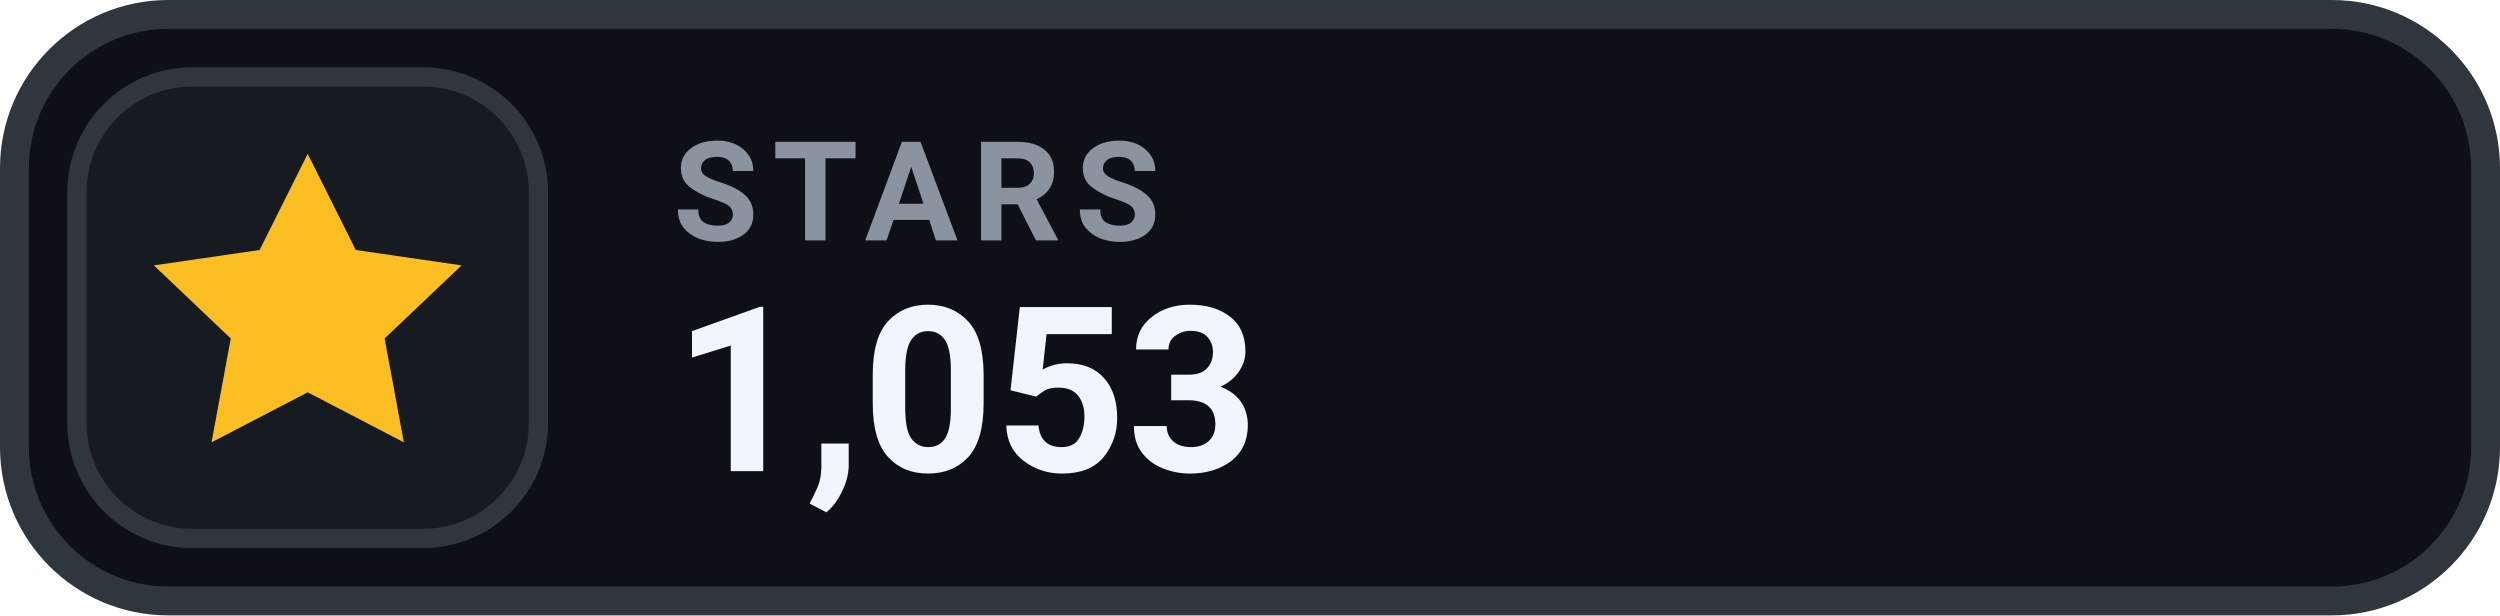
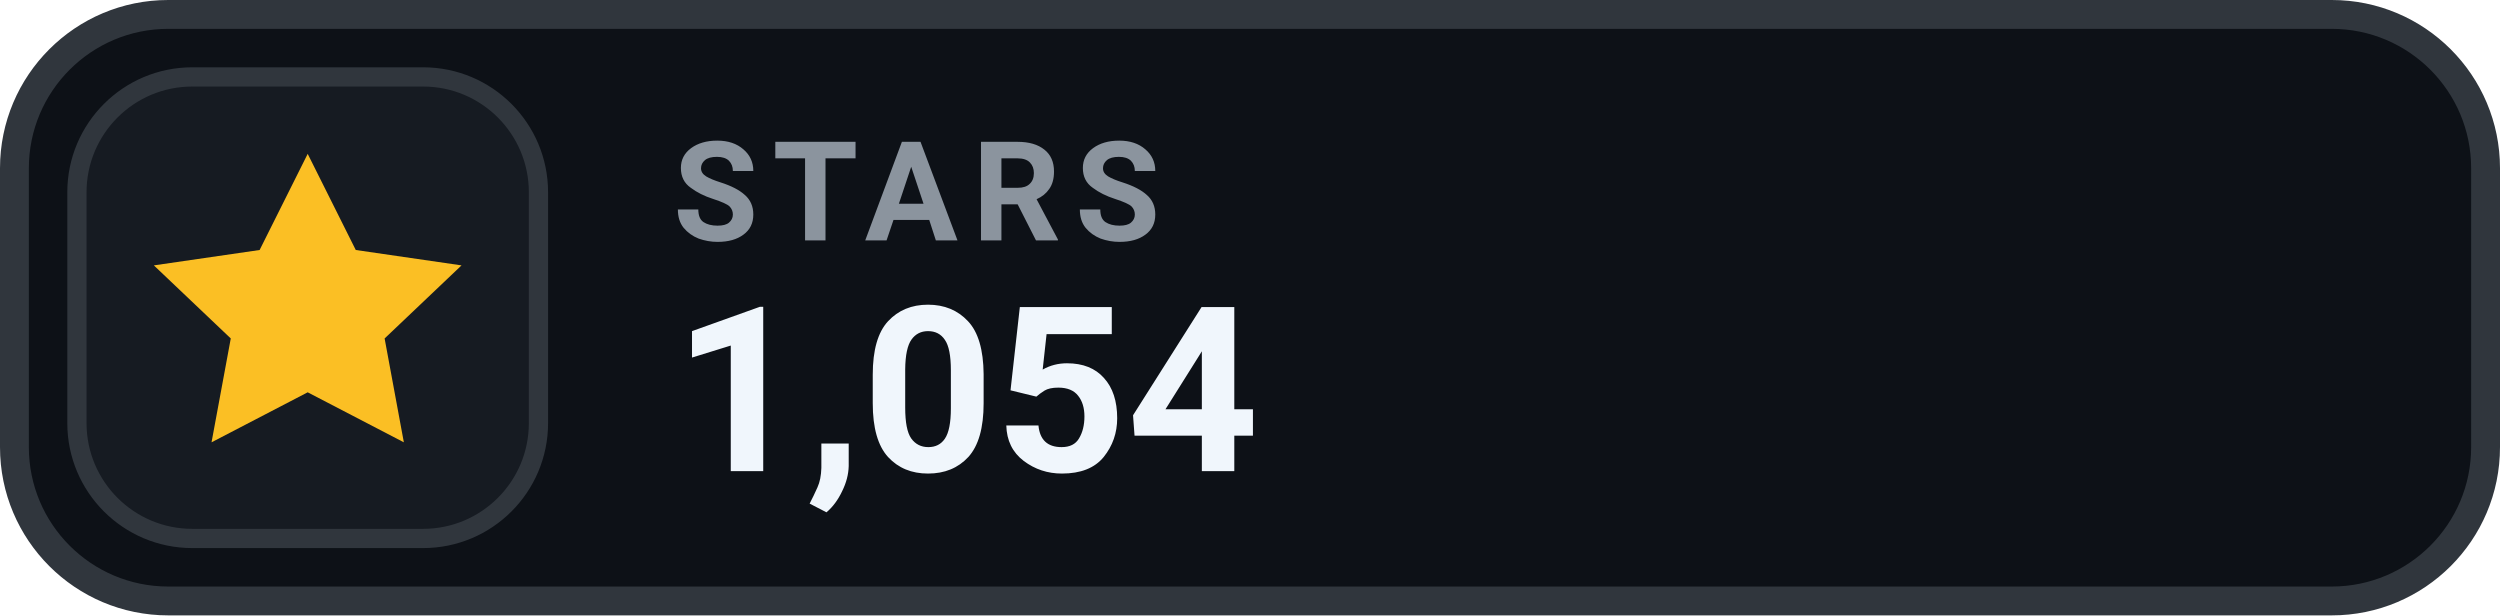
- <svg xmlns="http://www.w3.org/2000/svg" width="130" height="32" viewBox="0 0 130 32" role="img" aria-label="STARS 1,053">
+ <svg xmlns="http://www.w3.org/2000/svg" width="130" height="32" viewBox="0 0 130 32" role="img" aria-label="STARS 1,054">
  <rect x=".75" y=".75" width="128.5" height="30.5" rx="8" fill="#0D1117" stroke="#30363D" stroke-width="1.5" />
  <rect x="4" y="4" width="24" height="24" rx="6" fill="#161B22" stroke="#30363D" stroke-width="1" />
  <g transform="translate(16 16)" style="color:#FBBF24;">
    <path d="M0 -8 l2.5 5 5.5 .8 -4 3.8 1 5.4 -5 -2.6 -5 2.6 1 -5.4 -4 -3.8 5.5 -.8 Z" fill="currentColor" />
  </g>
  <text x="35" y="12.5" fill="#8B949E" font-family="-apple-system,BlinkMacSystemFont,'Segoe UI',Roboto,Helvetica,Arial,sans-serif" font-size="7.2" font-weight="700" letter-spacing=".75">STARS</text>
-   <text x="35" y="24.5" fill="#F0F6FC" font-family="-apple-system,BlinkMacSystemFont,'Segoe UI',Roboto,Helvetica,Arial,sans-serif" font-size="12" font-weight="700">1,053</text>
+   <text x="35" y="24.5" fill="#F0F6FC" font-family="-apple-system,BlinkMacSystemFont,'Segoe UI',Roboto,Helvetica,Arial,sans-serif" font-size="12" font-weight="700">1,054</text>
</svg>
